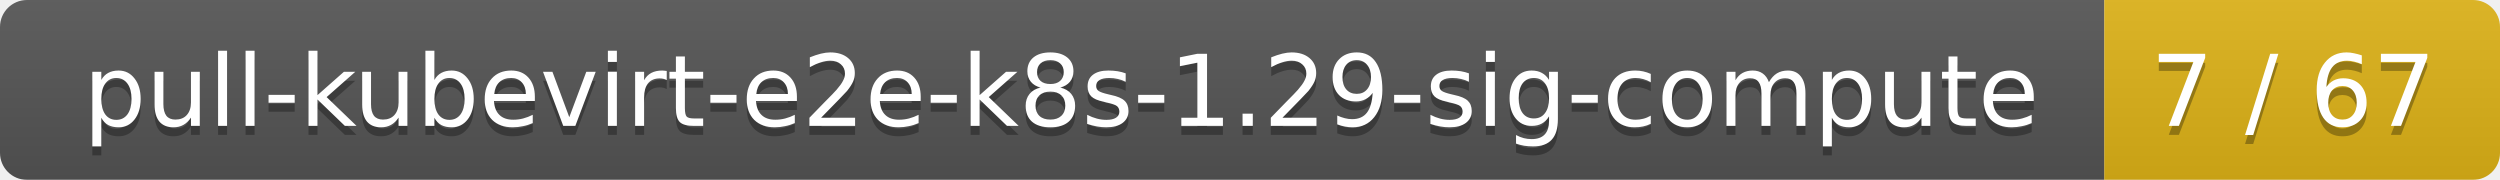
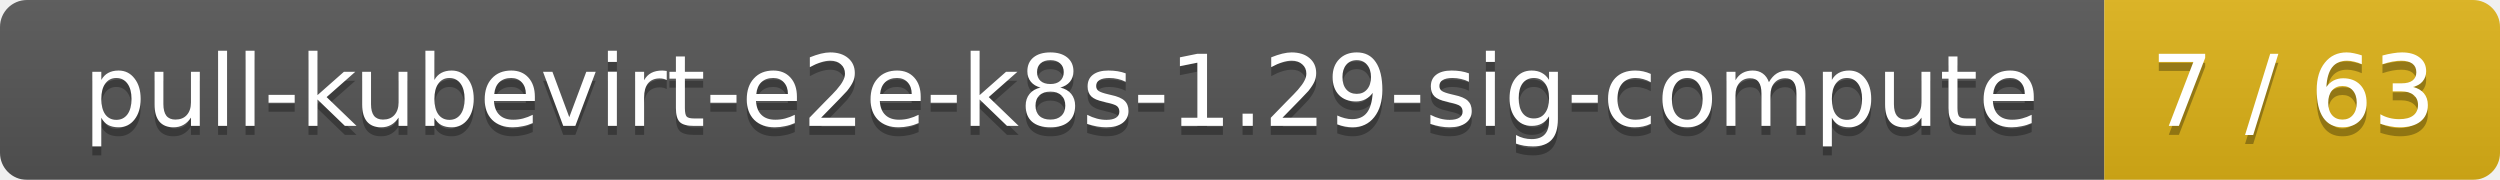
<svg xmlns="http://www.w3.org/2000/svg" width="278" height="20">
  <linearGradient id="smooth" x2="0" y2="100%">
    <stop offset="0" stop-color="#bbb" stop-opacity=".1" />
    <stop offset="1" stop-opacity=".1" />
  </linearGradient>
  <mask id="round">
    <rect width="278" height="20" rx="3" fill="#fff" />
  </mask>
  <g mask="url(#round)">
    <rect width="234" height="20" fill="#555" />
    <rect x="234" width="44" height="20" fill="#dfb317" />
    <rect width="278" height="20" fill="url(#smooth)" />
  </g>
  <g fill="#fff" text-anchor="middle" font-family="DejaVu Sans,Verdana,Geneva,sans-serif" font-size="11">
    <text x="118" y="15" fill="#010101" fill-opacity=".3">pull-kubevirt-e2e-k8s-1.29-sig-compute</text>
    <text x="118" y="14">pull-kubevirt-e2e-k8s-1.29-sig-compute</text>
-     <text x="255" y="15" fill="#010101" fill-opacity=".3">7 / 67</text>
-     <text x="255" y="14">7 / 67</text>
+     <text x="255" y="15" fill="#010101" fill-opacity=".3">7 / 63</text>
+     <text x="255" y="14">7 / 63</text>
  </g>
</svg>
